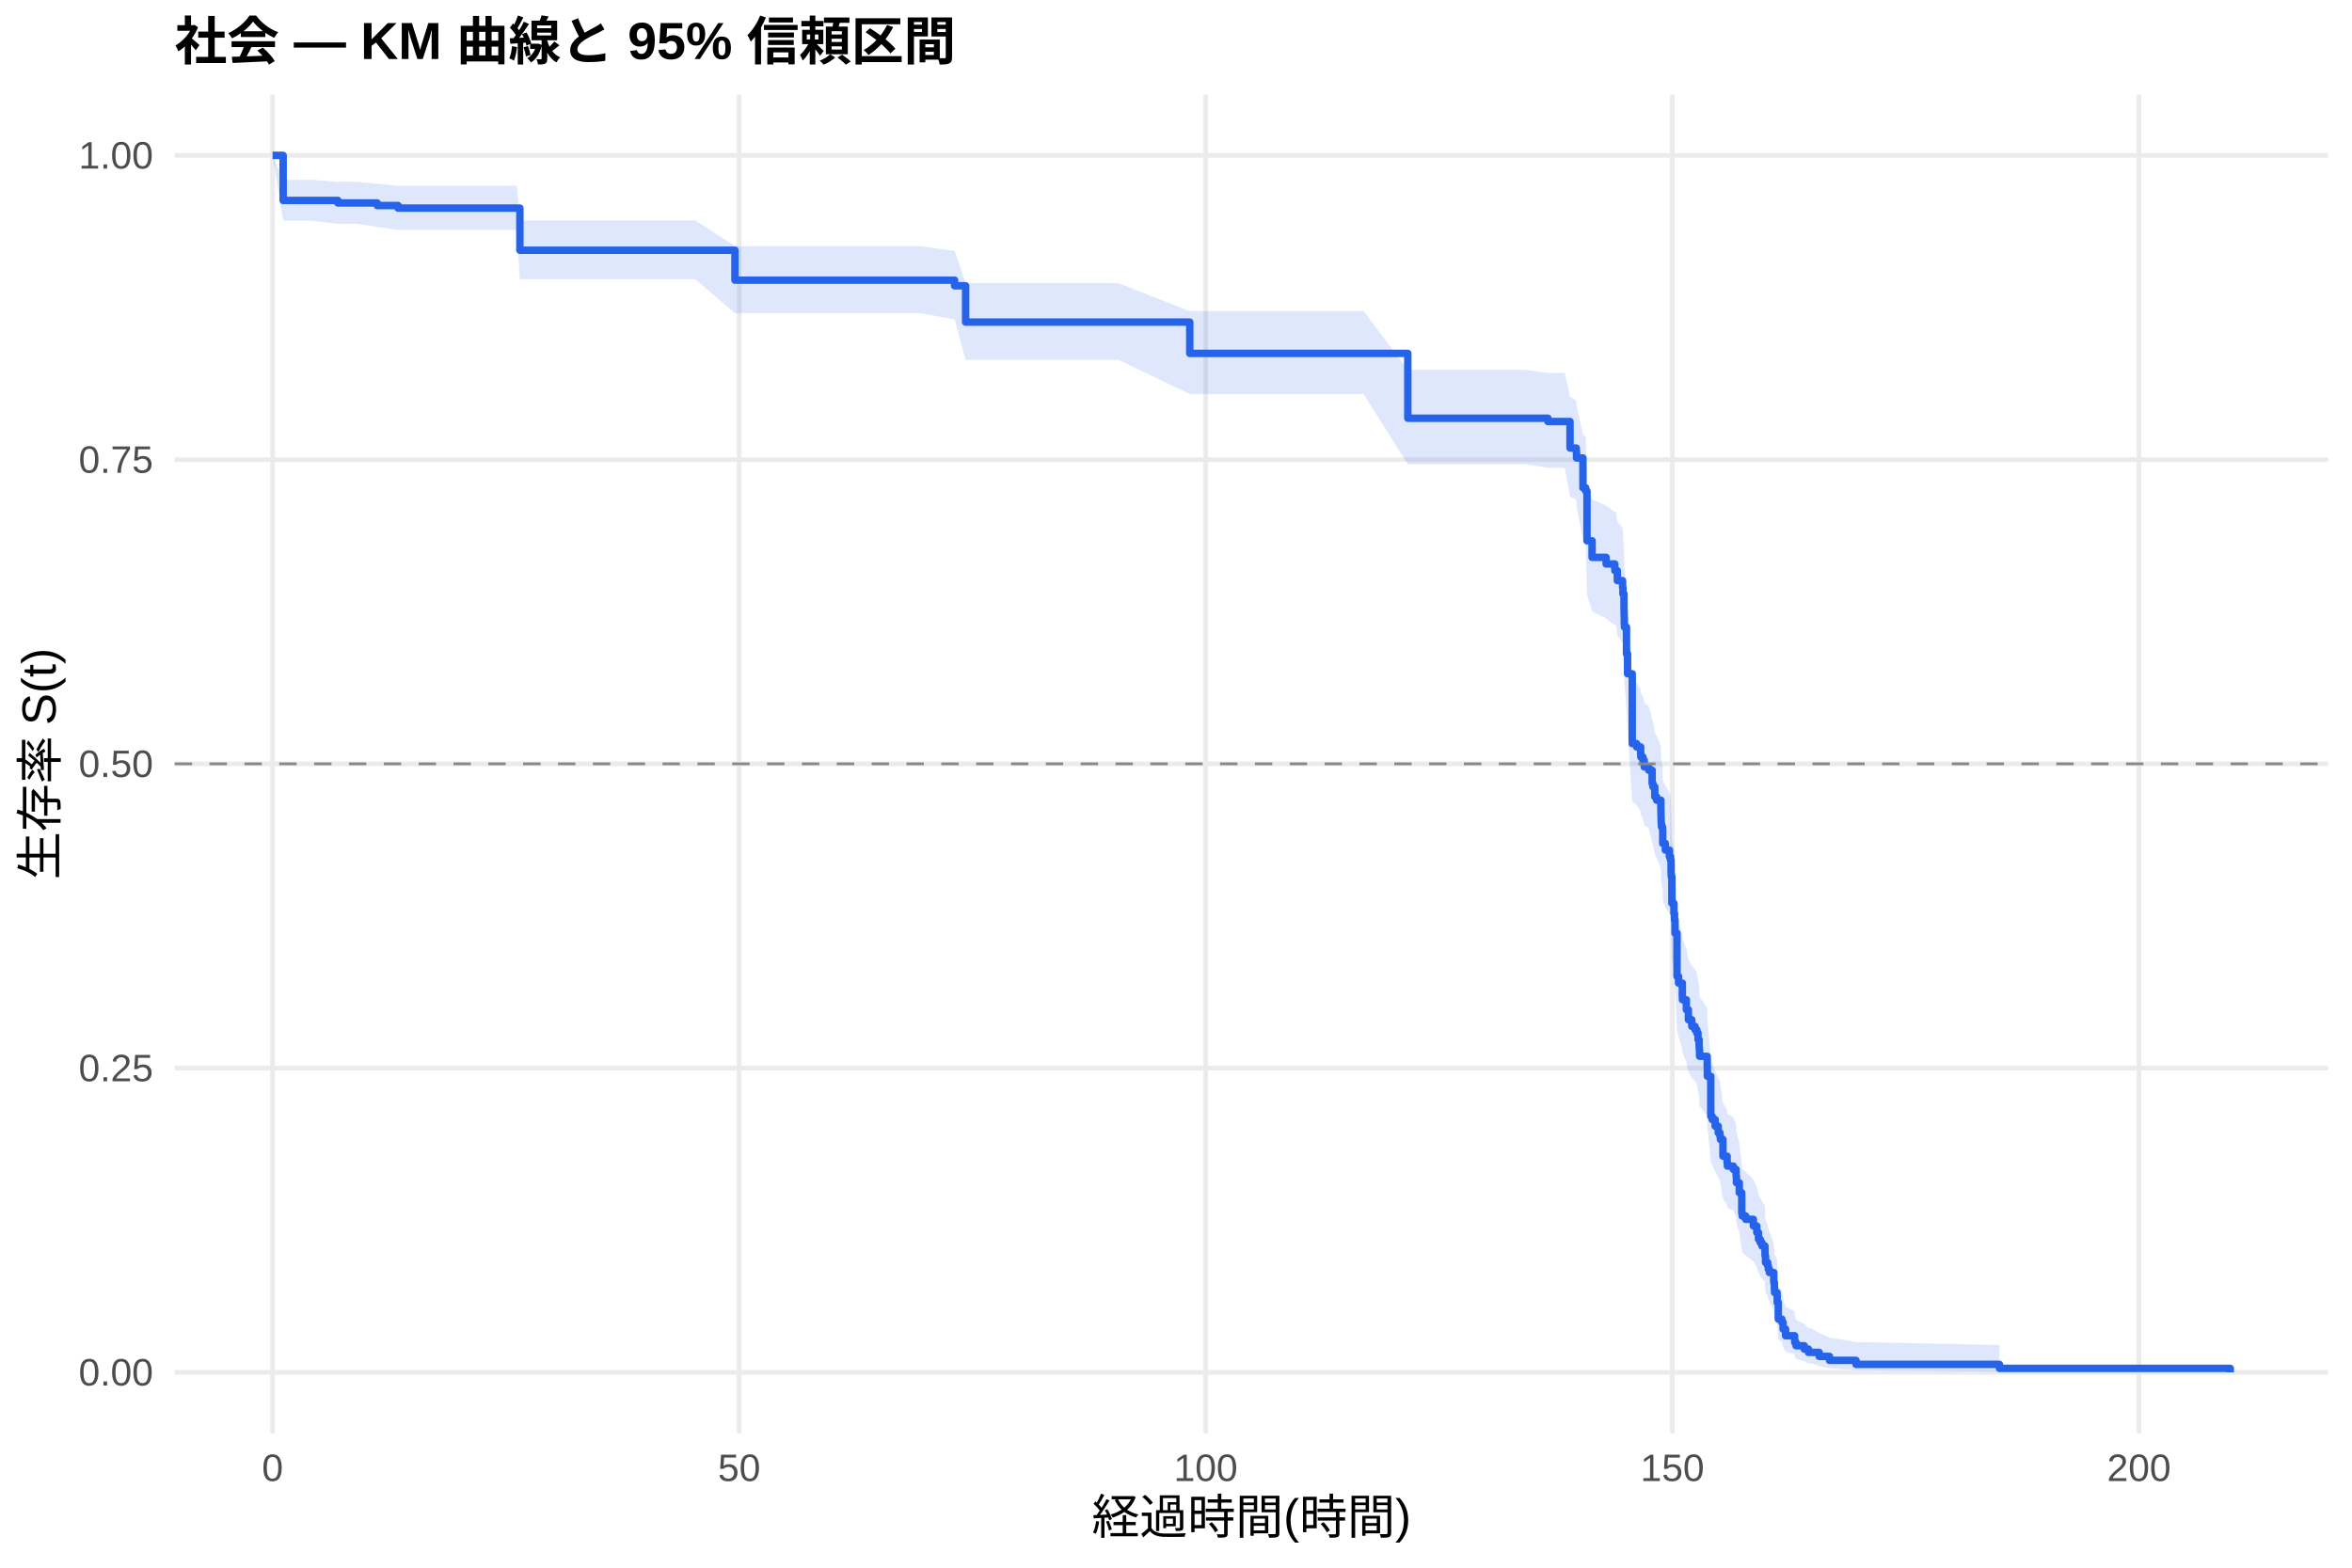
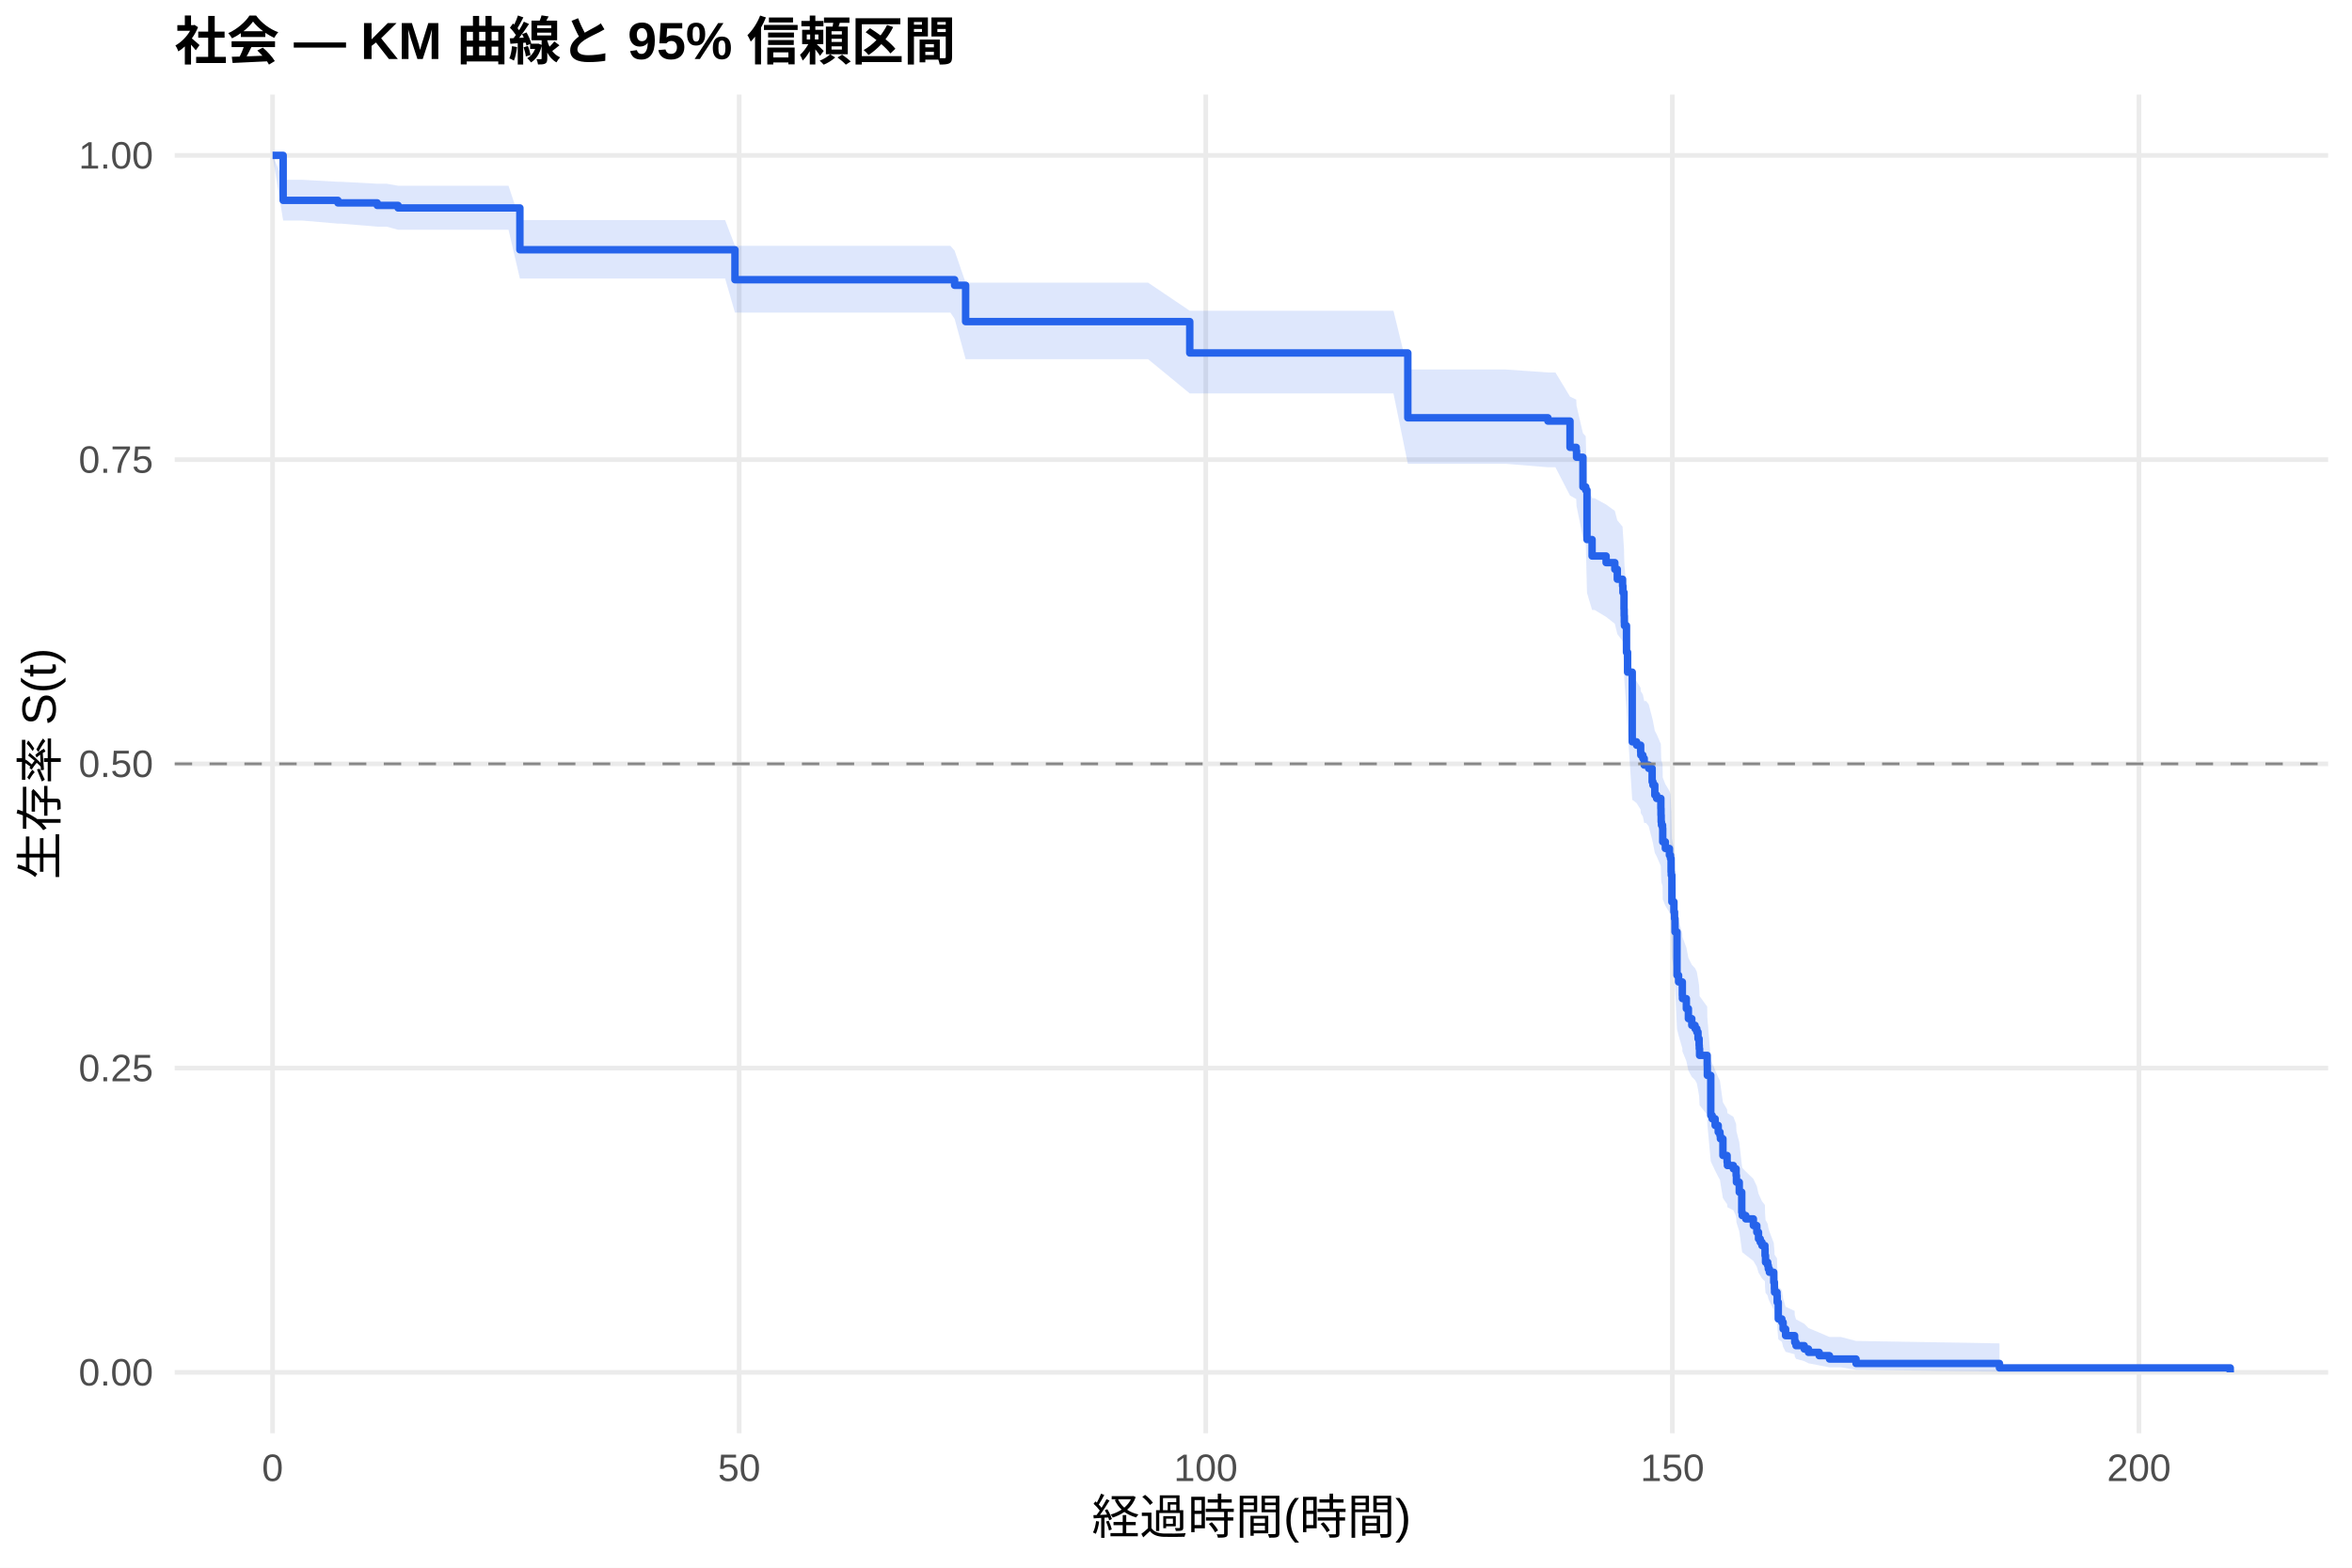
<svg xmlns="http://www.w3.org/2000/svg" width="540.00pt" height="360.00pt" viewBox="0 0 540.00 360.00">
  <g class="svglite">
    <defs>
      <style type="text/css">
    .svglite line, .svglite polyline, .svglite polygon, .svglite path, .svglite rect, .svglite circle {
      fill: none;
      stroke: #000000;
      stroke-linecap: round;
      stroke-linejoin: round;
      stroke-miterlimit: 10.00;
    }
    .svglite text {
      white-space: pre;
    }
    .svglite g.glyphgroup path {
      fill: inherit;
      stroke: none;
    }
  </style>
    </defs>
    <rect width="100%" height="100%" style="stroke: none; fill: #FFFFFF;" />
    <defs>
      <clipPath id="cpMC4wMHw1NDAuMDB8MC4wMHwzNjAuMDA=">
        <rect x="0.00" y="0.00" width="540.00" height="360.00" />
      </clipPath>
    </defs>
    <g clip-path="url(#cpMC4wMHw1NDAuMDB8MC4wMHwzNjAuMDA=)">
      <rect x="0" y="0.00" width="540.00" height="360.00" style="stroke-width: 1.07; stroke: none; fill: #FFFFFF;" />
    </g>
    <defs>
      <clipPath id="cpNDAuMTF8NTM0LjUyfDIxLjcxfDMyOS4xMg==">
        <rect x="40.11" y="21.71" width="494.41" height="307.41" />
      </clipPath>
    </defs>
    <g clip-path="url(#cpNDAuMTF8NTM0LjUyfDIxLjcxfDMyOS4xMg==)">
      <polyline points="40.11,315.14 534.52,315.14 " style="stroke-width: 1.07; stroke: #EBEBEB; stroke-linecap: butt;" />
      <polyline points="40.11,245.28 534.52,245.28 " style="stroke-width: 1.07; stroke: #EBEBEB; stroke-linecap: butt;" />
      <polyline points="40.11,175.41 534.52,175.41 " style="stroke-width: 1.07; stroke: #EBEBEB; stroke-linecap: butt;" />
      <polyline points="40.11,105.55 534.52,105.55 " style="stroke-width: 1.07; stroke: #EBEBEB; stroke-linecap: butt;" />
      <polyline points="40.11,35.68 534.52,35.68 " style="stroke-width: 1.07; stroke: #EBEBEB; stroke-linecap: butt;" />
      <polyline points="62.58,329.12 62.58,21.71 " style="stroke-width: 1.07; stroke: #EBEBEB; stroke-linecap: butt;" />
      <polyline points="169.71,329.12 169.71,21.71 " style="stroke-width: 1.07; stroke: #EBEBEB; stroke-linecap: butt;" />
      <polyline points="276.83,329.12 276.83,21.71 " style="stroke-width: 1.07; stroke: #EBEBEB; stroke-linecap: butt;" />
      <polyline points="383.96,329.12 383.96,21.71 " style="stroke-width: 1.07; stroke: #EBEBEB; stroke-linecap: butt;" />
      <polyline points="491.09,329.12 491.09,21.71 " style="stroke-width: 1.07; stroke: #EBEBEB; stroke-linecap: butt;" />
-       <polygon points="62.58,35.68 65.01,41.30 71.44,41.30 77.58,41.75 81.90,41.75 86.61,42.21 91.40,42.67 92.90,42.67 103.58,42.67 109.90,42.67 118.68,42.67 119.36,50.63 132.00,50.63 144.32,50.63 154.28,50.63 159.64,50.63 168.74,56.53 176.06,56.53 185.24,56.53 195.70,56.53 205.67,56.53 211.35,56.53 219.17,57.64 221.70,65.00 222.41,65.00 229.63,65.00 237.45,65.00 256.73,65.00 273.16,71.45 277.51,71.45 287.65,71.45 298.76,71.45 313.08,71.45 323.22,84.94 328.58,84.94 338.79,84.94 350.25,84.94 355.39,85.63 359.25,85.63 360.46,91.20 361.89,91.90 361.96,93.30 363.43,99.65 364.07,100.36 364.36,111.08 365.53,114.68 368.75,116.13 370.75,117.58 371.07,117.58 371.32,119.76 372.53,121.22 372.61,122.68 372.86,126.34 372.89,127.81 372.93,129.28 372.96,130.02 373.43,135.92 373.68,140.38 374.75,156.09 375.75,156.84 376.68,158.35 376.71,159.11 377.18,159.86 377.50,161.37 378.53,162.13 379.32,165.16 379.50,165.92 379.93,168.20 380.35,168.96 381.32,171.24 381.35,172.77 381.39,174.30 381.46,175.06 381.71,175.83 381.75,178.89 382.35,180.42 383.28,181.96 383.53,182.73 383.67,185.81 383.71,186.58 383.85,192.77 384.32,195.10 384.46,196.65 384.57,199.76 385.03,209.94 385.39,211.52 386.25,214.67 386.28,215.46 387.17,217.83 387.64,220.21 388.42,221.80 389.17,222.59 389.57,223.39 389.85,224.98 390.10,226.58 390.14,227.38 390.21,228.98 391.96,231.38 391.99,233.79 392.78,243.49 393.10,244.30 393.78,245.93 394.49,247.56 394.89,248.38 394.99,249.20 395.57,253.30 396.53,254.95 396.60,255.78 397.96,256.61 398.60,258.26 398.67,259.92 399.32,262.42 399.89,267.45 399.99,268.30 400.81,269.14 402.56,270.83 403.35,272.53 403.74,274.24 404.14,275.09 404.53,275.95 405.21,276.81 405.24,278.53 405.35,280.26 405.85,281.13 405.99,282.00 406.24,282.87 407.24,285.51 407.39,287.28 407.42,288.17 407.99,289.06 408.03,290.86 408.28,295.42 409.10,296.34 409.39,298.21 409.96,300.11 412.03,301.07 412.06,302.04 412.35,303.02 414.24,304.01 415.21,305.01 415.81,305.01 417.67,306.07 420.03,307.14 426.13,308.18 459.06,308.86 459.06,315.01 426.13,314.66 420.03,314.20 417.67,313.66 415.81,313.07 415.21,313.07 414.24,312.57 412.35,312.06 412.06,311.53 412.03,311.00 409.96,310.45 409.39,309.32 409.10,308.16 408.28,307.57 408.03,304.55 407.99,303.31 407.42,302.68 407.39,302.05 407.24,300.79 406.24,298.87 405.99,298.22 405.85,297.57 405.35,296.92 405.24,295.62 405.21,294.30 404.53,293.64 404.14,292.98 403.74,292.32 403.35,290.98 402.56,289.64 400.81,288.30 399.99,287.62 399.89,286.95 399.32,282.86 398.67,280.81 398.60,279.43 397.96,278.05 396.60,277.35 396.53,276.66 395.57,275.27 394.99,271.78 394.89,271.08 394.49,270.37 393.78,268.97 393.10,267.56 392.78,266.85 391.99,258.32 391.96,256.17 390.21,254.02 390.14,252.58 390.10,251.86 389.85,250.41 389.57,248.97 389.17,248.24 388.42,247.52 387.64,246.07 387.17,243.89 386.28,241.70 386.25,240.97 385.39,238.05 385.03,236.59 384.57,227.01 384.46,224.05 384.32,222.56 383.85,220.33 383.71,214.36 383.67,213.62 383.53,210.62 383.28,209.87 382.35,208.36 381.75,206.86 381.71,203.85 381.46,203.09 381.39,202.34 381.35,200.82 381.32,199.31 380.35,197.04 379.93,196.28 379.50,194.00 379.32,193.24 378.53,190.19 377.50,189.43 377.18,187.90 376.71,187.14 376.68,186.37 375.75,184.84 374.75,184.08 373.68,167.88 373.43,163.22 372.96,156.97 372.93,156.18 372.89,154.62 372.86,153.05 372.61,149.11 372.53,147.53 371.32,145.95 371.07,143.58 370.75,143.58 368.75,142.00 365.53,140.42 364.36,136.46 364.07,124.48 363.43,123.67 361.96,116.40 361.89,114.78 360.46,113.96 359.25,107.43 355.39,107.43 350.25,106.61 338.79,106.61 328.58,106.61 323.22,106.61 313.08,90.48 298.76,90.48 287.65,90.48 277.51,90.48 273.16,90.48 256.73,82.61 237.45,82.61 229.63,82.61 222.41,82.61 221.70,82.61 219.17,73.36 211.35,71.92 205.67,71.92 195.70,71.92 185.24,71.92 176.06,71.92 168.74,71.92 159.64,64.12 154.28,64.12 144.32,64.12 132.00,64.12 119.36,64.12 118.68,52.80 109.90,52.80 103.58,52.80 92.90,52.80 91.40,52.80 86.61,52.10 81.90,51.39 77.58,51.39 71.44,50.68 65.01,50.68 62.58,35.68 " style="stroke-width: 0.00; stroke: none; stroke-linecap: butt; fill: #2563EB; fill-opacity: 0.15;" />
-       <polyline points="62.58,35.68 65.01,41.30 71.44,41.30 77.58,41.75 81.90,41.75 86.61,42.21 91.40,42.67 92.90,42.67 103.58,42.67 109.90,42.67 118.68,42.67 119.36,50.63 132.00,50.63 144.32,50.63 154.28,50.63 159.64,50.63 168.74,56.53 176.06,56.53 185.24,56.53 195.70,56.53 205.67,56.53 211.35,56.53 219.17,57.64 221.70,65.00 222.41,65.00 229.63,65.00 237.45,65.00 256.73,65.00 273.16,71.45 277.51,71.45 287.65,71.45 298.76,71.45 313.08,71.45 323.22,84.94 328.58,84.94 338.79,84.94 350.25,84.94 355.39,85.63 359.25,85.63 360.46,91.20 361.89,91.90 361.96,93.30 363.43,99.65 364.07,100.36 364.36,111.08 365.53,114.68 368.75,116.13 370.75,117.58 371.07,117.58 371.32,119.76 372.53,121.22 372.61,122.68 372.86,126.34 372.89,127.81 372.93,129.28 372.96,130.02 373.43,135.92 373.68,140.38 374.75,156.09 375.75,156.84 376.68,158.35 376.71,159.11 377.18,159.86 377.50,161.37 378.53,162.13 379.32,165.16 379.50,165.92 379.93,168.20 380.35,168.96 381.32,171.24 381.35,172.77 381.39,174.30 381.46,175.06 381.71,175.83 381.75,178.89 382.35,180.42 383.28,181.96 383.53,182.73 383.67,185.81 383.71,186.58 383.85,192.77 384.32,195.10 384.46,196.65 384.57,199.76 385.03,209.94 385.39,211.52 386.25,214.67 386.28,215.46 387.17,217.83 387.64,220.21 388.42,221.80 389.17,222.59 389.57,223.39 389.85,224.98 390.10,226.58 390.14,227.38 390.21,228.98 391.96,231.38 391.99,233.79 392.78,243.49 393.10,244.30 393.78,245.93 394.49,247.56 394.89,248.38 394.99,249.20 395.57,253.30 396.53,254.95 396.60,255.78 397.96,256.61 398.60,258.26 398.67,259.92 399.32,262.42 399.89,267.45 399.99,268.30 400.81,269.14 402.56,270.83 403.35,272.53 403.74,274.24 404.14,275.09 404.53,275.95 405.21,276.81 405.24,278.53 405.35,280.26 405.85,281.13 405.99,282.00 406.24,282.87 407.24,285.51 407.39,287.28 407.42,288.17 407.99,289.06 408.03,290.86 408.28,295.42 409.10,296.34 409.39,298.21 409.96,300.11 412.03,301.07 412.06,302.04 412.35,303.02 414.24,304.01 415.21,305.01 415.81,305.01 417.67,306.07 420.03,307.14 426.13,308.18 459.06,308.86 " style="stroke-width: 1.07; stroke: none; stroke-linecap: butt;" />
-       <polyline points="459.06,315.01 426.13,314.66 420.03,314.20 417.67,313.66 415.81,313.07 415.21,313.07 414.24,312.57 412.35,312.06 412.06,311.53 412.03,311.00 409.96,310.45 409.39,309.32 409.10,308.16 408.28,307.57 408.03,304.55 407.99,303.31 407.42,302.68 407.39,302.05 407.24,300.79 406.24,298.87 405.99,298.22 405.85,297.57 405.35,296.92 405.24,295.62 405.21,294.30 404.53,293.64 404.14,292.98 403.74,292.32 403.35,290.98 402.56,289.64 400.81,288.30 399.99,287.62 399.89,286.95 399.32,282.86 398.67,280.81 398.60,279.43 397.96,278.05 396.60,277.35 396.53,276.66 395.57,275.27 394.99,271.78 394.89,271.08 394.49,270.37 393.78,268.97 393.10,267.56 392.78,266.85 391.99,258.32 391.96,256.17 390.21,254.02 390.14,252.58 390.10,251.86 389.85,250.41 389.57,248.97 389.17,248.24 388.42,247.52 387.64,246.07 387.17,243.89 386.28,241.70 386.25,240.97 385.39,238.05 385.03,236.59 384.57,227.01 384.46,224.05 384.32,222.56 383.85,220.33 383.71,214.36 383.67,213.62 383.53,210.62 383.28,209.87 382.35,208.36 381.75,206.86 381.71,203.85 381.46,203.09 381.39,202.34 381.35,200.82 381.32,199.31 380.35,197.04 379.93,196.28 379.50,194.00 379.32,193.24 378.53,190.19 377.50,189.43 377.18,187.90 376.71,187.14 376.68,186.37 375.75,184.84 374.75,184.08 373.68,167.88 373.43,163.22 372.96,156.97 372.93,156.18 372.89,154.62 372.86,153.05 372.61,149.11 372.53,147.53 371.32,145.95 371.07,143.58 370.75,143.58 368.75,142.00 365.53,140.42 364.36,136.46 364.07,124.48 363.43,123.67 361.96,116.40 361.89,114.78 360.46,113.96 359.25,107.43 355.39,107.43 350.25,106.61 338.79,106.61 328.58,106.61 323.22,106.61 313.08,90.48 298.76,90.48 287.65,90.48 277.51,90.48 273.16,90.48 256.73,82.61 237.45,82.61 229.63,82.61 222.41,82.61 221.70,82.61 219.17,73.36 211.35,71.92 205.67,71.92 195.70,71.92 185.24,71.92 176.06,71.92 168.74,71.92 159.64,64.12 154.28,64.12 144.32,64.12 132.00,64.12 119.36,64.12 118.68,52.80 109.90,52.80 103.58,52.80 92.90,52.80 91.40,52.80 86.61,52.10 81.90,51.39 77.58,51.39 71.44,50.68 65.01,50.68 62.58,35.68 " style="stroke-width: 1.07; stroke: none; stroke-linecap: butt;" />
-       <polyline points="62.58,35.68 65.01,35.68 65.01,46.03 71.44,46.03 71.44,46.03 77.58,46.03 77.58,46.61 81.90,46.61 81.90,46.61 86.61,46.61 86.61,47.20 91.40,47.20 91.40,47.79 92.90,47.79 92.90,47.79 103.58,47.79 103.58,47.79 109.90,47.79 109.90,47.79 118.68,47.79 118.68,47.79 119.36,47.79 119.36,57.46 132.00,57.46 132.00,57.46 144.32,57.46 144.32,57.46 154.28,57.46 154.28,57.46 159.64,57.46 159.64,57.46 168.74,57.46 168.74,64.34 176.06,64.34 176.06,64.34 185.24,64.34 185.24,64.34 195.70,64.34 195.70,64.34 205.67,64.34 205.67,64.34 211.35,64.34 211.35,64.34 219.17,64.34 219.17,65.63 221.70,65.63 221.70,73.97 222.41,73.97 222.41,73.97 229.63,73.97 229.63,73.97 237.45,73.97 237.45,73.97 256.73,73.97 256.73,73.97 273.16,73.97 273.16,81.15 277.51,81.15 277.51,81.15 287.65,81.15 287.65,81.15 298.76,81.15 298.76,81.15 313.08,81.15 313.08,81.15 323.22,81.15 323.22,96.04 328.58,96.04 328.58,96.04 338.79,96.04 338.79,96.04 350.25,96.04 350.25,96.04 355.39,96.04 355.39,96.80 359.25,96.80 359.25,96.80 360.46,96.80 360.46,102.89 361.89,102.89 361.89,103.65 361.96,103.65 361.96,105.17 363.43,105.17 363.43,112.02 364.07,112.02 364.07,112.78 364.36,112.78 364.36,124.19 365.53,124.19 365.53,127.99 368.75,127.99 368.75,129.51 370.75,129.51 370.75,131.04 371.07,131.04 371.07,131.04 371.32,131.04 371.32,133.33 372.53,133.33 372.53,134.85 372.61,134.85 372.61,136.38 372.86,136.38 372.86,140.20 372.89,140.20 372.89,141.73 372.93,141.73 372.93,143.26 372.96,143.26 372.96,144.02 373.43,144.02 373.43,150.13 373.68,150.13 373.68,154.72 374.75,154.72 374.75,170.76 375.75,170.76 375.75,171.52 376.68,171.52 376.68,173.05 376.71,173.05 376.71,173.82 377.18,173.82 377.18,174.58 377.50,174.58 377.50,176.11 378.53,176.11 378.53,176.87 379.32,176.87 379.32,179.93 379.50,179.93 379.50,180.69 379.93,180.69 379.93,182.98 380.35,182.98 380.35,183.75 381.32,183.75 381.32,186.04 381.35,186.04 381.35,187.57 381.39,187.57 381.39,189.09 381.46,189.09 381.46,189.86 381.71,189.86 381.71,190.62 381.75,190.62 381.75,193.68 382.35,193.68 382.35,195.21 383.28,195.21 383.28,196.73 383.53,196.73 383.53,197.50 383.67,197.50 383.67,200.55 383.71,200.55 383.71,201.32 383.85,201.32 383.85,207.43 384.32,207.43 384.32,209.72 384.46,209.72 384.46,211.25 384.57,211.25 384.57,214.30 385.03,214.30 385.03,224.23 385.39,224.23 385.39,225.76 386.25,225.76 386.25,228.82 386.28,228.82 386.28,229.58 387.17,229.58 387.17,231.87 387.64,231.87 387.64,234.17 388.42,234.17 388.42,235.69 389.17,235.69 389.17,236.46 389.57,236.46 389.57,237.22 389.85,237.22 389.85,238.75 390.10,238.75 390.10,240.28 390.14,240.28 390.14,241.04 390.21,241.04 390.21,242.57 391.96,242.57 391.96,244.86 391.99,244.86 391.99,247.15 392.78,247.15 392.78,256.32 393.10,256.32 393.10,257.08 393.78,257.08 393.78,258.61 394.49,258.61 394.49,260.14 394.89,260.14 394.89,260.90 394.99,260.90 394.99,261.67 395.57,261.67 395.57,265.49 396.53,265.49 396.53,267.01 396.60,267.01 396.60,267.78 397.96,267.78 397.96,268.54 398.60,268.54 398.60,270.07 398.67,270.07 398.67,271.60 399.32,271.60 399.32,273.89 399.89,273.89 399.89,278.47 399.99,278.47 399.99,279.24 400.81,279.24 400.81,280.00 402.56,280.00 402.56,281.53 403.35,281.53 403.35,283.06 403.74,283.06 403.74,284.59 404.14,284.59 404.14,285.35 404.53,285.35 404.53,286.11 405.21,286.11 405.21,286.88 405.24,286.88 405.24,288.41 405.35,288.41 405.35,289.93 405.85,289.93 405.85,290.70 405.99,290.70 405.99,291.46 406.24,291.46 406.24,292.22 407.24,292.22 407.24,294.52 407.39,294.52 407.39,296.04 407.42,296.04 407.42,296.81 407.99,296.81 407.99,297.57 408.03,297.57 408.03,299.10 408.28,299.10 408.28,302.92 409.10,302.92 409.10,303.68 409.39,303.68 409.39,305.21 409.96,305.21 409.96,306.74 412.03,306.74 412.03,307.50 412.06,307.50 412.06,308.27 412.35,308.27 412.35,309.03 414.24,309.03 414.24,309.80 415.21,309.80 415.21,310.56 415.81,310.56 415.81,310.56 417.67,310.56 417.67,311.48 420.03,311.48 420.03,312.39 426.13,312.39 426.13,313.31 459.06,313.31 459.06,314.23 512.05,314.23 512.05,315.14 " style="stroke-width: 1.71; stroke: #2563EB; stroke-linecap: butt;" />
+       <polygon points="62.58,35.68 65.01,41.29 69.44,41.29 77.58,41.74 78.29,41.74 86.61,42.19 88.76,42.19 91.40,42.65 99.76,42.65 110.43,42.65 116.75,42.65 119.36,50.55 125.54,50.55 138.86,50.55 151.18,50.55 161.14,50.55 166.49,50.55 168.74,56.45 182.92,56.45 192.10,56.45 202.56,56.45 212.52,56.45 218.20,56.45 219.17,57.56 221.70,64.91 229.27,64.91 236.48,64.91 244.30,64.91 263.59,64.91 273.16,71.36 284.37,71.36 294.51,71.36 305.62,71.36 319.93,71.36 323.22,84.85 335.43,84.85 345.65,84.85 355.39,85.53 357.11,85.53 360.46,91.07 361.89,91.76 361.96,93.16 363.43,99.47 364.07,100.18 364.36,110.83 365.53,114.41 366.11,114.41 368.75,115.86 370.75,117.31 371.32,119.48 372.53,120.94 372.61,122.40 372.86,126.05 372.89,127.51 372.93,128.98 372.96,129.71 373.43,135.60 373.68,140.04 374.75,155.71 375.75,156.46 376.68,157.97 376.71,158.72 377.18,159.47 377.50,160.98 377.93,160.98 378.53,161.74 379.32,164.78 379.50,165.54 379.93,167.82 380.35,168.58 381.32,170.87 381.35,172.40 381.39,173.93 381.46,174.70 381.71,175.46 381.75,178.53 382.35,180.07 383.28,181.61 383.53,182.38 383.67,185.47 383.71,186.24 383.85,192.44 384.32,194.78 384.46,196.33 384.57,199.46 385.03,209.66 385.39,211.24 386.25,214.40 386.28,215.19 387.17,217.57 387.64,219.95 388.42,221.54 389.17,222.34 389.57,223.14 389.85,224.74 390.10,226.34 390.14,227.14 390.21,228.74 391.96,231.15 391.99,233.56 392.78,243.29 393.10,244.11 393.78,245.74 394.49,247.38 394.89,248.20 394.99,249.02 395.57,253.13 396.53,254.78 396.60,255.61 397.96,256.44 398.60,258.10 398.67,259.77 399.32,262.27 399.89,267.32 399.99,268.16 400.81,269.01 402.56,270.71 403.35,272.41 403.74,274.12 404.14,274.98 404.53,275.84 405.21,276.70 405.24,278.43 405.35,280.16 405.85,281.03 405.99,281.91 406.24,282.78 407.24,285.42 407.39,287.20 407.42,288.09 407.99,288.98 408.03,290.79 408.28,295.36 409.10,296.29 409.39,298.16 409.96,300.07 412.03,301.03 412.06,302.00 412.35,302.98 414.24,303.98 415.21,304.98 417.67,306.00 420.03,307.02 422.67,307.02 426.13,307.93 459.06,308.49 459.06,314.99 426.13,314.56 422.67,313.99 420.03,313.99 417.67,313.54 415.21,313.06 414.24,312.57 412.35,312.05 412.06,311.52 412.03,310.98 409.96,310.43 409.39,309.30 409.10,308.14 408.28,307.55 408.03,304.51 407.99,303.27 407.42,302.64 407.39,302.01 407.24,300.74 406.24,298.81 405.99,298.17 405.85,297.52 405.35,296.87 405.24,295.55 405.21,294.24 404.53,293.57 404.14,292.91 403.74,292.24 403.35,290.91 402.56,289.56 400.81,288.21 399.99,287.54 399.89,286.86 399.32,282.76 398.67,280.70 398.60,279.31 397.96,277.93 396.60,277.23 396.53,276.54 395.57,275.14 394.99,271.64 394.89,270.93 394.49,270.23 393.78,268.82 393.10,267.40 392.78,266.70 391.99,258.14 391.96,255.98 390.21,253.82 390.14,252.37 390.10,251.65 389.85,250.20 389.57,248.75 389.17,248.02 388.42,247.30 387.64,245.84 387.17,243.65 386.28,241.46 386.25,240.73 385.39,237.79 385.03,236.32 384.57,226.71 384.46,223.74 384.32,222.25 383.85,220.01 383.71,214.02 383.67,213.27 383.53,210.26 383.28,209.51 382.35,208.00 381.75,206.49 381.71,203.47 381.46,202.71 381.39,201.95 381.35,200.43 381.32,198.91 380.35,196.63 379.93,195.87 379.50,193.58 379.32,192.82 378.53,189.76 377.93,188.99 377.50,188.99 377.18,187.47 376.71,186.71 376.68,185.94 375.75,184.42 374.75,183.65 373.68,167.49 373.43,162.84 372.96,156.60 372.93,155.82 372.89,154.25 372.86,152.69 372.61,148.76 372.53,147.19 371.32,145.61 370.75,143.24 368.75,141.66 366.11,140.07 365.53,140.07 364.36,136.14 364.07,124.23 363.43,123.44 361.96,116.21 361.89,114.60 360.46,113.79 357.11,107.30 355.39,107.30 345.65,106.50 335.43,106.50 323.22,106.50 319.93,90.35 305.62,90.35 294.51,90.35 284.37,90.35 273.16,90.35 263.59,82.48 244.30,82.48 236.48,82.48 229.27,82.48 221.70,82.48 219.17,73.22 218.20,71.78 212.52,71.78 202.56,71.78 192.10,71.78 182.92,71.78 168.74,71.78 166.49,63.97 161.14,63.97 151.18,63.97 138.86,63.97 125.54,63.97 119.36,63.97 116.75,52.76 110.43,52.76 99.76,52.76 91.40,52.76 88.76,52.05 86.61,52.05 78.29,51.35 77.58,51.35 69.44,50.65 65.01,50.65 62.58,35.68 " style="stroke-width: 0.00; stroke: none; stroke-linecap: butt; fill: #2563EB; fill-opacity: 0.15;" />
+       <polyline points="62.58,35.68 65.01,41.29 69.44,41.29 77.58,41.74 78.29,41.74 86.61,42.19 88.76,42.19 91.40,42.65 99.76,42.65 110.43,42.65 116.75,42.65 119.36,50.55 125.54,50.55 138.86,50.55 151.18,50.55 161.14,50.55 166.49,50.55 168.74,56.45 182.92,56.45 192.10,56.45 202.56,56.45 212.52,56.45 218.20,56.45 219.17,57.56 221.70,64.91 229.27,64.91 236.48,64.91 244.30,64.91 263.59,64.91 273.16,71.36 284.37,71.36 294.51,71.36 305.62,71.36 319.93,71.36 323.22,84.85 335.43,84.85 345.65,84.85 355.39,85.53 357.11,85.53 360.46,91.07 361.89,91.76 361.96,93.16 363.43,99.47 364.07,100.18 364.36,110.83 365.53,114.41 366.11,114.41 368.75,115.86 370.75,117.31 371.32,119.48 372.53,120.94 372.61,122.40 372.86,126.05 372.89,127.51 372.93,128.98 372.96,129.71 373.43,135.60 373.68,140.04 374.75,155.71 375.75,156.46 376.68,157.97 376.71,158.72 377.18,159.47 377.50,160.98 377.93,160.98 378.53,161.74 379.32,164.78 379.50,165.54 379.93,167.82 380.35,168.58 381.32,170.87 381.35,172.40 381.39,173.93 381.46,174.70 381.71,175.46 381.75,178.53 382.35,180.07 383.28,181.61 383.53,182.38 383.67,185.47 383.71,186.24 383.85,192.44 384.32,194.78 384.46,196.33 384.57,199.46 385.03,209.66 385.39,211.24 386.25,214.40 386.28,215.19 387.17,217.57 387.64,219.95 388.42,221.54 389.17,222.34 389.57,223.14 389.85,224.74 390.10,226.34 390.14,227.14 390.21,228.74 391.96,231.15 391.99,233.56 392.78,243.29 393.10,244.11 393.78,245.74 394.49,247.38 394.89,248.20 394.99,249.02 395.57,253.13 396.53,254.78 396.60,255.61 397.96,256.44 398.60,258.10 398.67,259.77 399.32,262.27 399.89,267.32 399.99,268.16 400.81,269.01 402.56,270.71 403.35,272.41 403.74,274.12 404.14,274.98 404.53,275.84 405.21,276.70 405.24,278.43 405.35,280.16 405.85,281.03 405.99,281.91 406.24,282.78 407.24,285.42 407.39,287.20 407.42,288.09 407.99,288.98 408.03,290.79 408.28,295.36 409.10,296.29 409.39,298.16 409.96,300.07 412.03,301.03 412.06,302.00 412.35,302.98 414.24,303.98 415.21,304.98 417.67,306.00 420.03,307.02 422.67,307.02 426.13,307.93 459.06,308.49 " style="stroke-width: 1.07; stroke: none; stroke-linecap: butt;" />
+       <polyline points="459.06,314.99 426.13,314.56 422.67,313.99 420.03,313.99 417.67,313.54 415.21,313.06 414.24,312.57 412.35,312.05 412.06,311.52 412.03,310.98 409.96,310.43 409.39,309.30 409.10,308.14 408.28,307.55 408.03,304.51 407.99,303.27 407.42,302.64 407.39,302.01 407.24,300.74 406.24,298.81 405.99,298.17 405.85,297.52 405.35,296.87 405.24,295.55 405.21,294.24 404.53,293.57 404.14,292.91 403.74,292.24 403.35,290.91 402.56,289.56 400.81,288.21 399.99,287.54 399.89,286.86 399.32,282.76 398.67,280.70 398.60,279.31 397.96,277.93 396.60,277.23 396.53,276.54 395.57,275.14 394.99,271.64 394.89,270.93 394.49,270.23 393.78,268.82 393.10,267.40 392.78,266.70 391.99,258.14 391.96,255.98 390.21,253.82 390.14,252.37 390.10,251.65 389.85,250.20 389.57,248.75 389.17,248.02 388.42,247.30 387.64,245.84 387.17,243.65 386.28,241.46 386.25,240.73 385.39,237.79 385.03,236.32 384.57,226.71 384.46,223.74 384.32,222.25 383.85,220.01 383.71,214.02 383.67,213.27 383.53,210.26 383.28,209.51 382.35,208.00 381.75,206.49 381.71,203.47 381.46,202.71 381.39,201.95 381.35,200.43 381.32,198.91 380.35,196.63 379.93,195.87 379.50,193.58 379.32,192.82 378.53,189.76 377.93,188.99 377.50,188.99 377.18,187.47 376.71,186.71 376.68,185.94 375.75,184.42 374.75,183.65 373.68,167.49 373.43,162.84 372.96,156.60 372.93,155.82 372.89,154.25 372.86,152.69 372.61,148.76 372.53,147.19 371.32,145.61 370.75,143.24 368.75,141.66 366.11,140.07 365.53,140.07 364.36,136.14 364.07,124.23 363.43,123.44 361.96,116.21 361.89,114.60 360.46,113.79 357.11,107.30 355.39,107.30 345.65,106.50 335.43,106.50 323.22,106.50 319.93,90.35 305.62,90.35 294.51,90.35 284.37,90.35 273.16,90.35 263.59,82.48 244.30,82.48 236.48,82.48 229.27,82.48 221.70,82.48 219.17,73.22 218.20,71.78 212.52,71.78 202.56,71.78 192.10,71.78 182.92,71.78 168.74,71.78 166.49,63.97 161.14,63.97 151.18,63.97 138.86,63.97 125.54,63.97 119.36,63.97 116.75,52.76 110.43,52.76 99.76,52.76 91.40,52.76 88.76,52.05 86.61,52.05 78.29,51.35 77.58,51.35 69.44,50.65 65.01,50.65 62.58,35.68 " style="stroke-width: 1.07; stroke: none; stroke-linecap: butt;" />
+       <polyline points="62.58,35.68 65.01,35.68 65.01,46.01 69.44,46.01 69.44,46.01 77.58,46.01 77.58,46.59 78.29,46.59 78.29,46.59 86.61,46.59 86.61,47.17 88.76,47.17 88.76,47.17 91.40,47.17 91.40,47.75 99.76,47.75 99.76,47.75 110.43,47.75 110.43,47.75 116.75,47.75 116.75,47.75 119.36,47.75 119.36,57.35 125.54,57.35 125.54,57.35 138.86,57.35 138.86,57.35 151.18,57.35 151.18,57.35 161.14,57.35 161.14,57.35 166.49,57.35 166.49,57.35 168.74,57.35 168.74,64.23 182.92,64.23 182.92,64.23 192.10,64.23 192.10,64.23 202.56,64.23 202.56,64.23 212.52,64.23 212.52,64.23 218.20,64.23 218.20,64.23 219.17,64.23 219.17,65.51 221.70,65.51 221.70,73.85 229.27,73.85 229.27,73.85 236.48,73.85 236.48,73.85 244.30,73.85 244.30,73.85 263.59,73.85 263.59,73.85 273.16,73.85 273.16,81.05 284.37,81.05 284.37,81.05 294.51,81.05 294.51,81.05 305.62,81.05 305.62,81.05 319.93,81.05 319.93,81.05 323.22,81.05 323.22,95.94 335.43,95.94 335.43,95.94 345.65,95.94 345.65,95.94 355.39,95.94 355.39,96.69 357.11,96.69 357.11,96.69 360.46,96.69 360.46,102.73 361.89,102.73 361.89,103.49 361.96,103.49 361.96,105.00 363.43,105.00 363.43,111.81 364.07,111.81 364.07,112.56 364.36,112.56 364.36,123.90 365.53,123.90 365.53,127.68 366.11,127.68 366.11,127.68 368.75,127.68 368.75,129.20 370.75,129.20 370.75,130.73 371.32,130.73 371.32,133.01 372.53,133.01 372.53,134.54 372.61,134.54 372.61,136.06 372.86,136.06 372.86,139.87 372.89,139.87 372.89,141.40 372.93,141.40 372.93,142.92 372.96,142.92 372.96,143.68 373.43,143.68 373.43,149.78 373.68,149.78 373.68,154.35 374.75,154.35 374.75,170.35 375.75,170.35 375.75,171.12 376.68,171.12 376.68,172.64 376.71,172.64 376.71,173.40 377.18,173.40 377.18,174.16 377.50,174.16 377.50,175.69 377.93,175.69 377.93,175.69 378.53,175.69 378.53,176.45 379.32,176.45 379.32,179.52 379.50,179.52 379.50,180.29 379.93,180.29 379.93,182.58 380.35,182.58 380.35,183.35 381.32,183.35 381.32,185.65 381.35,185.65 381.35,187.18 381.39,187.18 381.39,188.71 381.46,188.71 381.46,189.48 381.71,189.48 381.71,190.25 381.75,190.25 381.75,193.31 382.35,193.31 382.35,194.84 383.28,194.84 383.28,196.38 383.53,196.38 383.53,197.14 383.67,197.14 383.67,200.21 383.71,200.21 383.71,200.97 383.85,200.97 383.85,207.10 384.32,207.10 384.32,209.40 384.46,209.40 384.46,210.94 384.57,210.94 384.57,214.00 385.03,214.00 385.03,223.96 385.39,223.96 385.39,225.49 386.25,225.49 386.25,228.56 386.28,228.56 386.28,229.32 387.17,229.32 387.17,231.62 387.64,231.62 387.64,233.92 388.42,233.92 388.42,235.45 389.17,235.45 389.17,236.22 389.57,236.22 389.57,236.99 389.85,236.99 389.85,238.52 390.10,238.52 390.10,240.05 390.14,240.05 390.14,240.82 390.21,240.82 390.21,242.35 391.96,242.35 391.96,244.65 391.99,244.65 391.99,246.95 392.78,246.95 392.78,256.14 393.10,256.14 393.10,256.91 393.78,256.91 393.78,258.44 394.49,258.44 394.49,259.97 394.89,259.97 394.89,260.74 394.99,260.74 394.99,261.51 395.57,261.51 395.57,265.34 396.53,265.34 396.53,266.87 396.60,266.87 396.60,267.64 397.96,267.64 397.96,268.40 398.60,268.40 398.60,269.93 398.67,269.93 398.67,271.47 399.32,271.47 399.32,273.77 399.89,273.77 399.89,278.36 399.99,278.36 399.99,279.13 400.81,279.13 400.81,279.90 402.56,279.90 402.56,281.43 403.35,281.43 403.35,282.96 403.74,282.96 403.74,284.49 404.14,284.49 404.14,285.26 404.53,285.26 404.53,286.03 405.21,286.03 405.21,286.79 405.24,286.79 405.24,288.32 405.35,288.32 405.35,289.86 405.85,289.86 405.85,290.62 405.99,290.62 405.99,291.39 406.24,291.39 406.24,292.16 407.24,292.16 407.24,294.45 407.39,294.45 407.39,295.99 407.42,295.99 407.42,296.75 407.99,296.75 407.99,297.52 408.03,297.52 408.03,299.05 408.28,299.05 408.28,302.88 409.10,302.88 409.10,303.65 409.39,303.65 409.39,305.18 409.96,305.18 409.96,306.71 412.03,306.71 412.03,307.48 412.06,307.48 412.06,308.25 412.35,308.25 412.35,309.01 414.24,309.01 414.24,309.78 415.21,309.78 415.21,310.55 417.67,310.55 417.67,311.31 420.03,311.31 420.03,312.08 422.67,312.08 422.67,312.08 426.13,312.08 426.13,313.10 459.06,313.10 459.06,314.12 512.05,314.12 512.05,315.14 " style="stroke-width: 1.71; stroke: #2563EB; stroke-linecap: butt;" />
      <line x1="40.11" y1="175.41" x2="534.52" y2="175.41" style="stroke-width: 0.64; stroke: #888888; stroke-dasharray: 4.00,4.00; stroke-linecap: butt;" />
    </g>
    <g clip-path="url(#cpMC4wMHw1NDAuMDB8MC4wMHwzNjAuMDA=)">
      <text x="35.18" y="318.17" text-anchor="end" style="font-size: 8.80px;fill: #4D4D4D; font-family: &quot;Liberation Sans&quot;;" textLength="17.11px" lengthAdjust="spacingAndGlyphs">0.00</text>
      <text x="35.18" y="248.30" text-anchor="end" style="font-size: 8.80px;fill: #4D4D4D; font-family: &quot;Liberation Sans&quot;;" textLength="17.11px" lengthAdjust="spacingAndGlyphs">0.25</text>
      <text x="35.18" y="178.44" text-anchor="end" style="font-size: 8.80px;fill: #4D4D4D; font-family: &quot;Liberation Sans&quot;;" textLength="17.11px" lengthAdjust="spacingAndGlyphs">0.50</text>
      <text x="35.18" y="108.57" text-anchor="end" style="font-size: 8.80px;fill: #4D4D4D; font-family: &quot;Liberation Sans&quot;;" textLength="17.11px" lengthAdjust="spacingAndGlyphs">0.75</text>
      <text x="35.18" y="38.71" text-anchor="end" style="font-size: 8.80px;fill: #4D4D4D; font-family: &quot;Liberation Sans&quot;;" textLength="17.11px" lengthAdjust="spacingAndGlyphs">1.00</text>
      <text x="62.58" y="340.10" text-anchor="middle" style="font-size: 8.80px;fill: #4D4D4D; font-family: &quot;Liberation Sans&quot;;" textLength="4.89px" lengthAdjust="spacingAndGlyphs">0</text>
      <text x="169.71" y="340.10" text-anchor="middle" style="font-size: 8.80px;fill: #4D4D4D; font-family: &quot;Liberation Sans&quot;;" textLength="9.78px" lengthAdjust="spacingAndGlyphs">50</text>
      <text x="276.83" y="340.10" text-anchor="middle" style="font-size: 8.80px;fill: #4D4D4D; font-family: &quot;Liberation Sans&quot;;" textLength="14.67px" lengthAdjust="spacingAndGlyphs">100</text>
      <text x="383.96" y="340.10" text-anchor="middle" style="font-size: 8.80px;fill: #4D4D4D; font-family: &quot;Liberation Sans&quot;;" textLength="14.67px" lengthAdjust="spacingAndGlyphs">150</text>
      <text x="491.09" y="340.10" text-anchor="middle" style="font-size: 8.80px;fill: #4D4D4D; font-family: &quot;Liberation Sans&quot;;" textLength="14.67px" lengthAdjust="spacingAndGlyphs">200</text>
      <text x="287.32" y="352.24" text-anchor="middle" style="font-size: 11.00px; font-family: &quot;Liberation Sans&quot;;" textLength="73.31px" lengthAdjust="spacingAndGlyphs">経過時間(時間)</text>
      <text transform="translate(13.05,175.41) rotate(-90)" text-anchor="middle" style="font-size: 11.00px; font-family: &quot;Liberation Sans&quot;;" textLength="53.78px" lengthAdjust="spacingAndGlyphs">生存率 S(t)</text>
      <text x="40.11" y="13.74" style="font-size: 12.00px; font-weight: bold; font-family: &quot;Liberation Sans&quot;;" textLength="179.33px" lengthAdjust="spacingAndGlyphs">社会 — KM 曲線と 95% 信頼区間</text>
    </g>
  </g>
</svg>
